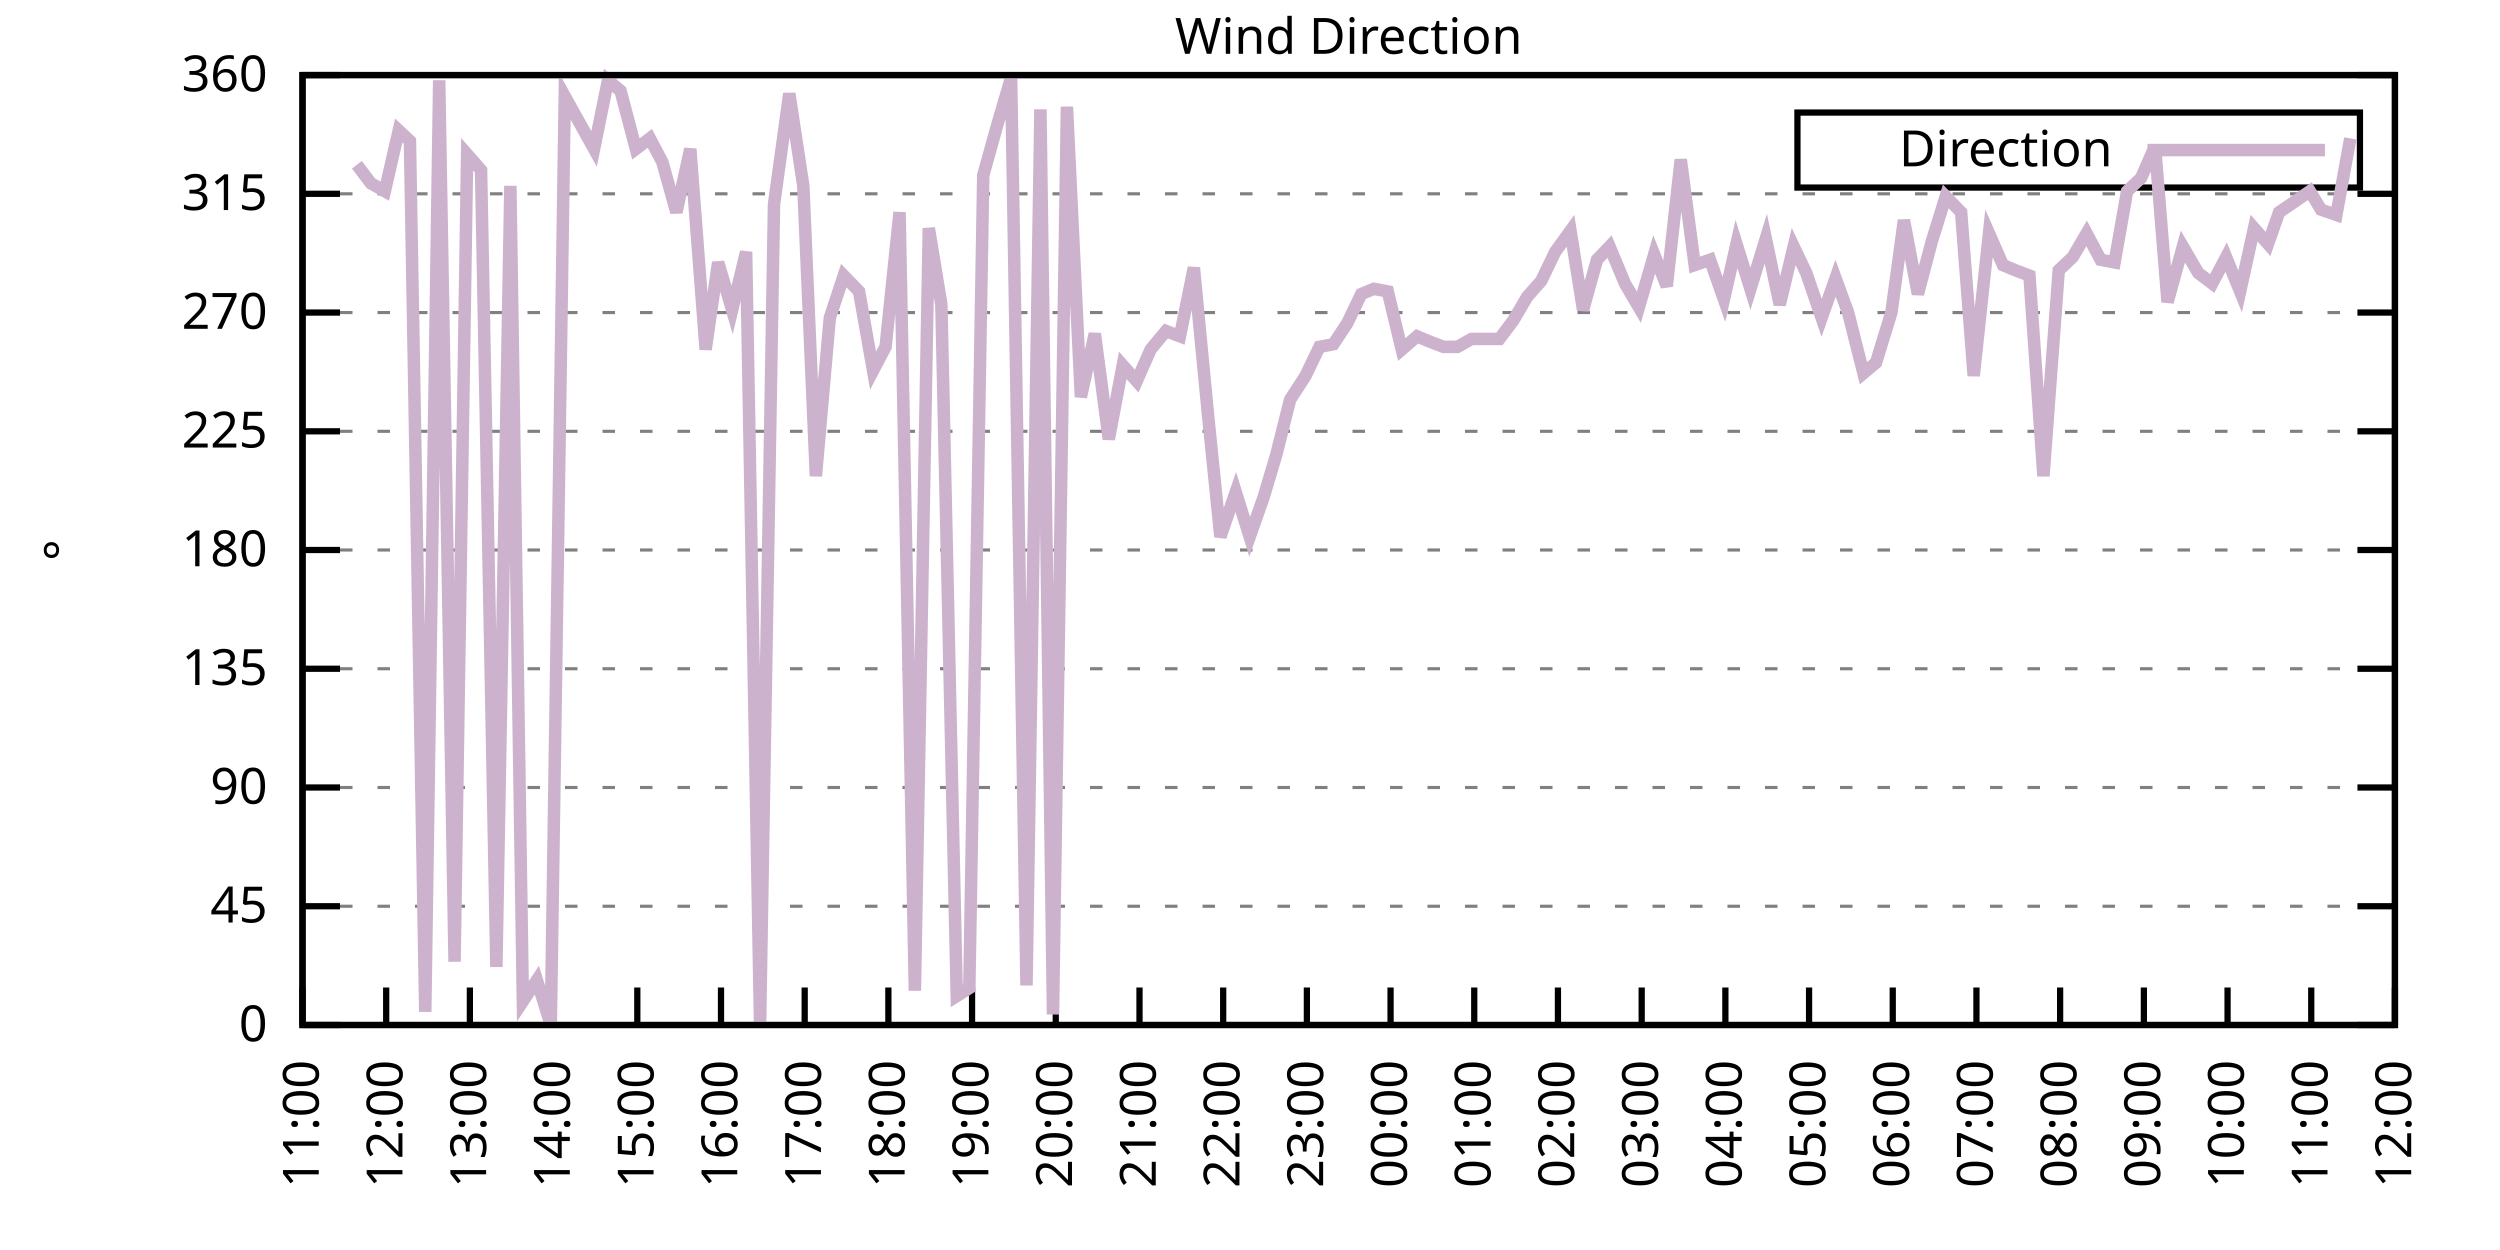
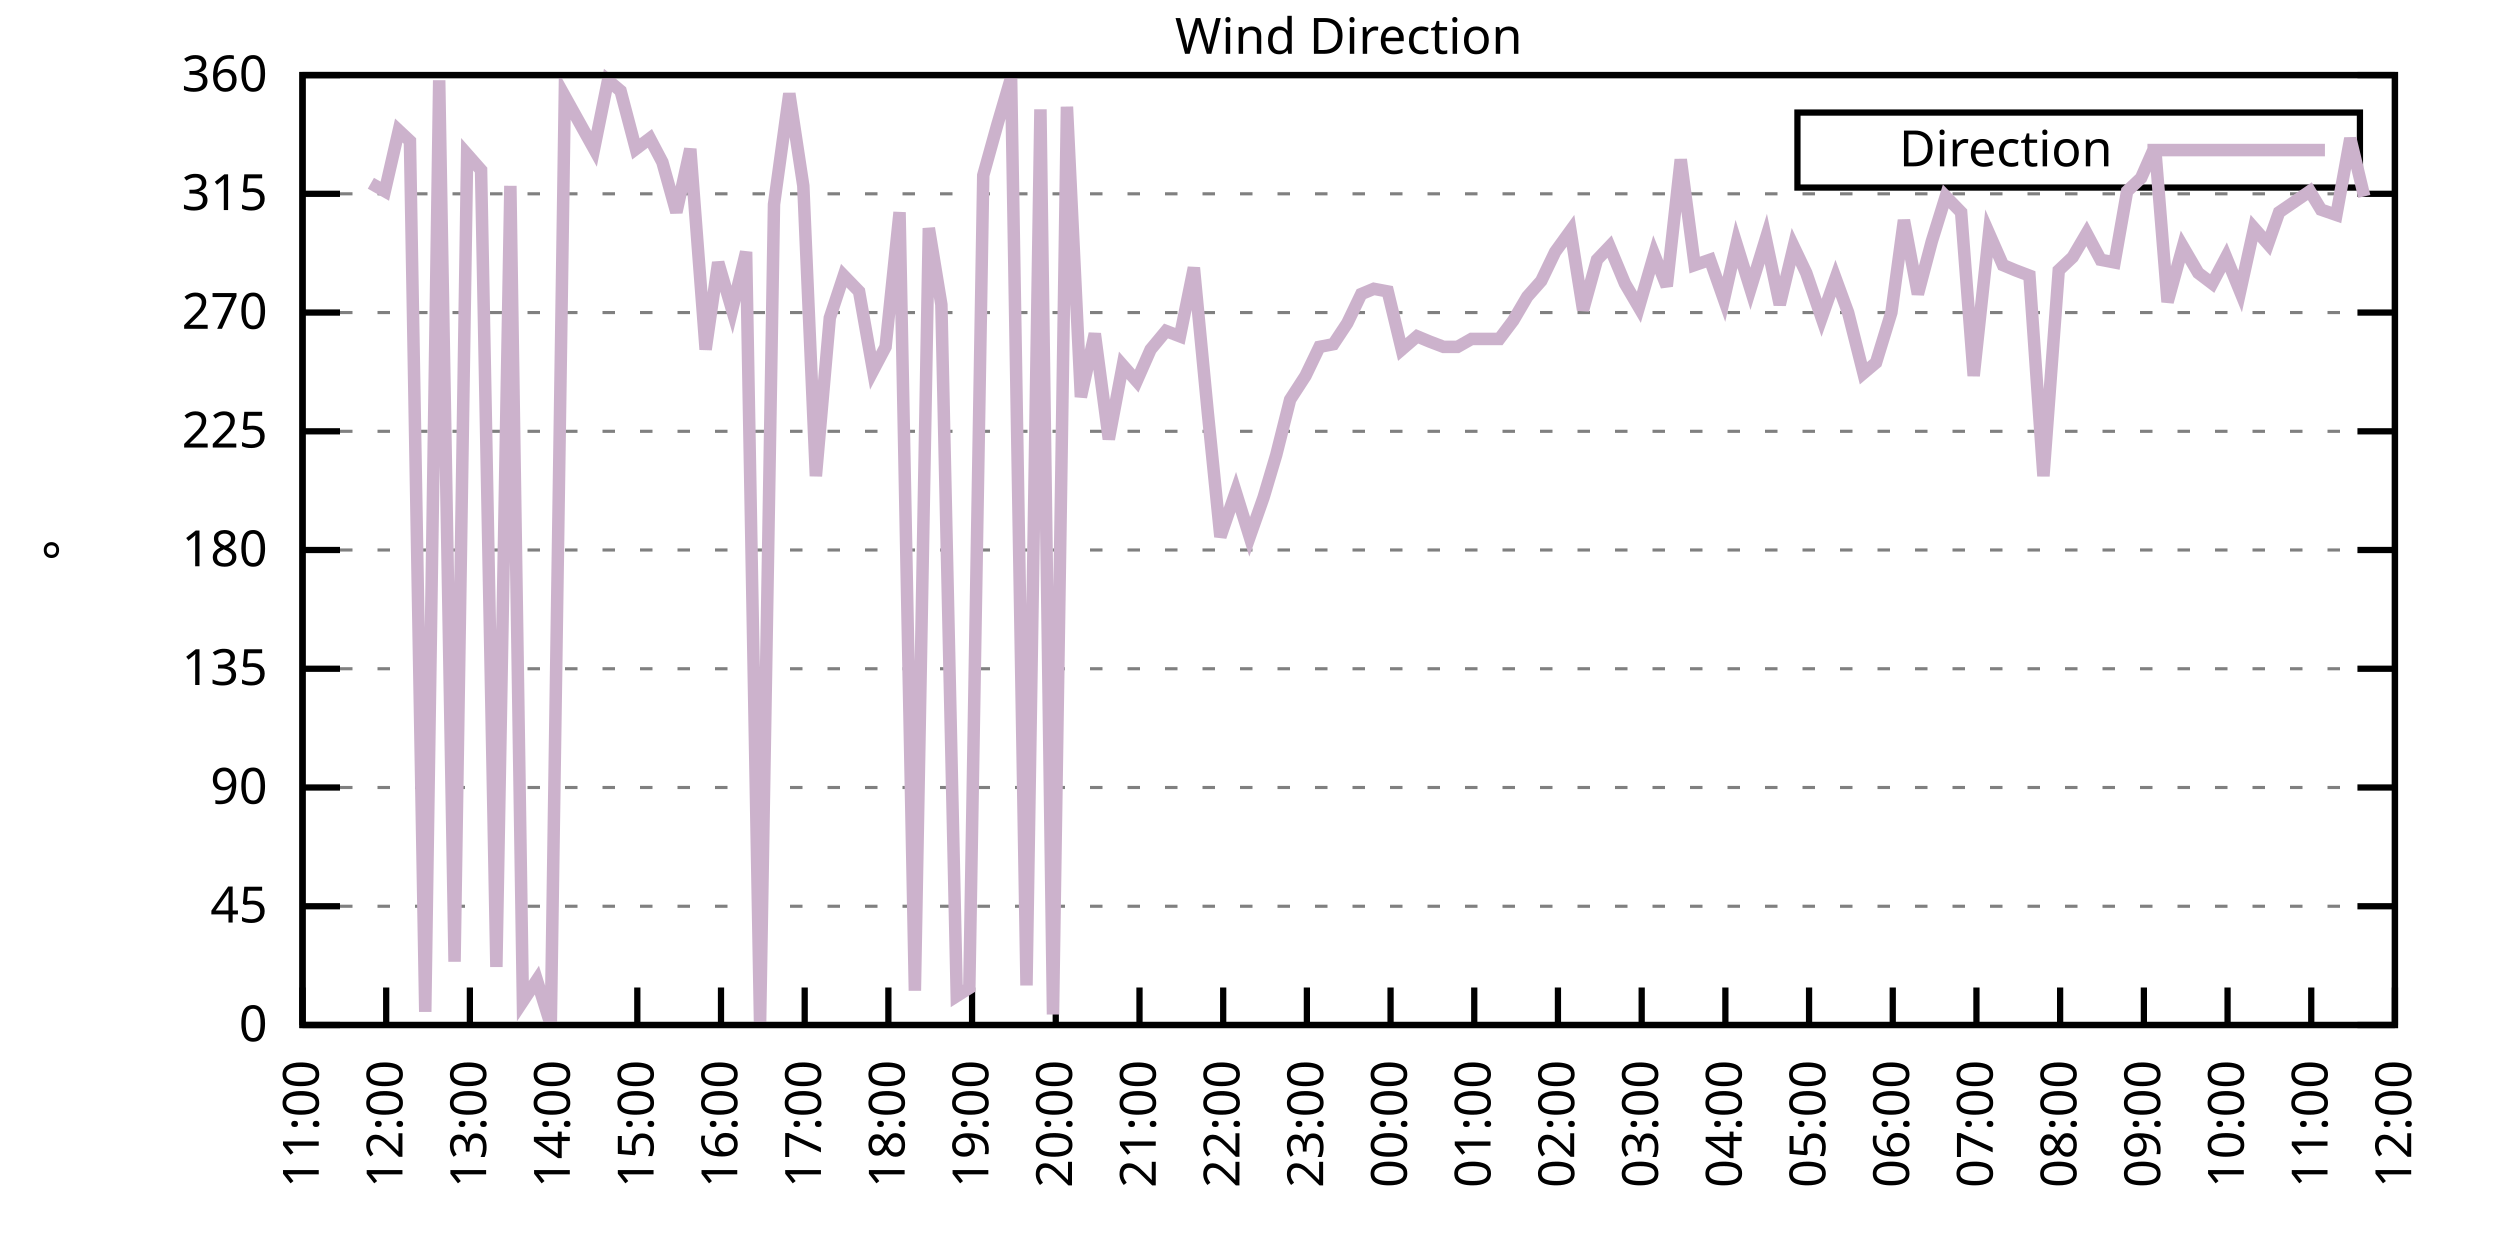
<svg xmlns="http://www.w3.org/2000/svg" xmlns:xlink="http://www.w3.org/1999/xlink" width="400" height="200" viewBox="0 0 400 200">
  <g id="gnuplot_canvas">
    <rect x="0" y="0" width="400" height="200" fill="none" />
    <defs>
      <circle id="gpDot" r="0.5" stroke-width="0.5" stroke="currentColor" />
      <path id="gpPt0" stroke-width="0.333" stroke="currentColor" d="M-1,0 h2 M0,-1 v2" />
      <path id="gpPt1" stroke-width="0.333" stroke="currentColor" d="M-1,-1 L1,1 M1,-1 L-1,1" />
      <path id="gpPt2" stroke-width="0.333" stroke="currentColor" d="M-1,0 L1,0 M0,-1 L0,1 M-1,-1 L1,1 M-1,1 L1,-1" />
      <rect id="gpPt3" stroke-width="0.333" stroke="currentColor" x="-1" y="-1" width="2" height="2" />
      <rect id="gpPt4" stroke-width="0.333" stroke="currentColor" fill="currentColor" x="-1" y="-1" width="2" height="2" />
      <circle id="gpPt5" stroke-width="0.333" stroke="currentColor" cx="0" cy="0" r="1" />
      <use xlink:href="#gpPt5" id="gpPt6" fill="currentColor" stroke="none" />
      <path id="gpPt7" stroke-width="0.333" stroke="currentColor" d="M0,-1.33 L-1.33,0.67 L1.33,0.67 z" />
      <use xlink:href="#gpPt7" id="gpPt8" fill="currentColor" stroke="none" />
      <use xlink:href="#gpPt7" id="gpPt9" stroke="currentColor" transform="rotate(180)" />
      <use xlink:href="#gpPt9" id="gpPt10" fill="currentColor" stroke="none" />
      <use xlink:href="#gpPt3" id="gpPt11" stroke="currentColor" transform="rotate(45)" />
      <use xlink:href="#gpPt11" id="gpPt12" fill="currentColor" stroke="none" />
      <path id="gpPt13" stroke-width="0.333" stroke="currentColor" d="M0,1.330 L1.265,0.411 L0.782,-1.067 L-0.782,-1.076 L-1.265,0.411 z" />
      <use xlink:href="#gpPt13" id="gpPt14" fill="currentColor" stroke="none" />
      <filter id="textbox" filterUnits="objectBoundingBox" x="0" y="0" height="1" width="1">
        <feFlood flood-color="white" flood-opacity="1" result="bgnd" />
        <feComposite in="SourceGraphic" in2="bgnd" operator="atop" />
      </filter>
      <filter id="greybox" filterUnits="objectBoundingBox" x="0" y="0" height="1" width="1">
        <feFlood flood-color="lightgrey" flood-opacity="1" result="grey" />
        <feComposite in="SourceGraphic" in2="grey" operator="atop" />
      </filter>
    </defs>
    <g fill="none" color="white" stroke="currentColor" stroke-width="1.00" stroke-linecap="butt" stroke-linejoin="miter">
</g>
    <g fill="none" color="black" stroke="currentColor" stroke-width="1.00" stroke-linecap="butt" stroke-linejoin="miter">
      <g stroke="none" shape-rendering="crispEdges">
        <polygon fill="rgb(255, 255, 255)" points="48.40,164.00 383.18,164.00 383.18,12.02 48.40,12.02 " />
      </g>
    </g>
    <g fill="none" color="black" stroke="currentColor" stroke-width="1.00" stroke-linecap="butt" stroke-linejoin="miter">
</g>
    <g fill="none" color="black" stroke="black" stroke-width="0.50" stroke-linecap="butt" stroke-linejoin="miter">
</g>
    <g fill="none" color="gray" stroke="currentColor" stroke-width="0.50" stroke-linecap="butt" stroke-linejoin="miter">
      <path stroke="gray" stroke-dasharray="2,4" class="gridline" d="M48.40,164.00 L383.19,164.00  " />
    </g>
    <g fill="none" color="gray" stroke="gray" stroke-width="1.00" stroke-linecap="butt" stroke-linejoin="miter">
</g>
    <g fill="none" color="black" stroke="currentColor" stroke-width="1.00" stroke-linecap="butt" stroke-linejoin="miter">
      <path stroke="black" d="M48.40,164.00 L54.40,164.00 M383.19,164.00 L377.19,164.00  " />
      <g transform="translate(42.80,166.60)" stroke="none" fill="black" font-family="Sans" font-size="8.00" text-anchor="end">
        <text>
          <tspan font-family="Sans"> 0</tspan>
        </text>
      </g>
    </g>
    <g fill="none" color="black" stroke="currentColor" stroke-width="1.00" stroke-linecap="butt" stroke-linejoin="miter">
</g>
    <g fill="none" color="black" stroke="black" stroke-width="0.50" stroke-linecap="butt" stroke-linejoin="miter">
</g>
    <g fill="none" color="gray" stroke="currentColor" stroke-width="0.50" stroke-linecap="butt" stroke-linejoin="miter">
      <path stroke="gray" stroke-dasharray="2,4" class="gridline" d="M48.40,145.00 L383.19,145.00  " />
    </g>
    <g fill="none" color="gray" stroke="gray" stroke-width="1.00" stroke-linecap="butt" stroke-linejoin="miter">
</g>
    <g fill="none" color="black" stroke="currentColor" stroke-width="1.00" stroke-linecap="butt" stroke-linejoin="miter">
      <path stroke="black" d="M48.40,145.00 L54.40,145.00 M383.19,145.00 L377.19,145.00  " />
      <g transform="translate(42.80,147.60)" stroke="none" fill="black" font-family="Sans" font-size="8.00" text-anchor="end">
        <text>
          <tspan font-family="Sans"> 45</tspan>
        </text>
      </g>
    </g>
    <g fill="none" color="black" stroke="currentColor" stroke-width="1.00" stroke-linecap="butt" stroke-linejoin="miter">
</g>
    <g fill="none" color="black" stroke="black" stroke-width="0.50" stroke-linecap="butt" stroke-linejoin="miter">
</g>
    <g fill="none" color="gray" stroke="currentColor" stroke-width="0.50" stroke-linecap="butt" stroke-linejoin="miter">
      <path stroke="gray" stroke-dasharray="2,4" class="gridline" d="M48.40,126.00 L383.19,126.00  " />
    </g>
    <g fill="none" color="gray" stroke="gray" stroke-width="1.00" stroke-linecap="butt" stroke-linejoin="miter">
</g>
    <g fill="none" color="black" stroke="currentColor" stroke-width="1.00" stroke-linecap="butt" stroke-linejoin="miter">
      <path stroke="black" d="M48.40,126.00 L54.40,126.00 M383.19,126.00 L377.19,126.00  " />
      <g transform="translate(42.80,128.60)" stroke="none" fill="black" font-family="Sans" font-size="8.00" text-anchor="end">
        <text>
          <tspan font-family="Sans"> 90</tspan>
        </text>
      </g>
    </g>
    <g fill="none" color="black" stroke="currentColor" stroke-width="1.00" stroke-linecap="butt" stroke-linejoin="miter">
</g>
    <g fill="none" color="black" stroke="black" stroke-width="0.50" stroke-linecap="butt" stroke-linejoin="miter">
</g>
    <g fill="none" color="gray" stroke="currentColor" stroke-width="0.50" stroke-linecap="butt" stroke-linejoin="miter">
      <path stroke="gray" stroke-dasharray="2,4" class="gridline" d="M48.40,107.00 L383.19,107.00  " />
    </g>
    <g fill="none" color="gray" stroke="gray" stroke-width="1.00" stroke-linecap="butt" stroke-linejoin="miter">
</g>
    <g fill="none" color="black" stroke="currentColor" stroke-width="1.00" stroke-linecap="butt" stroke-linejoin="miter">
      <path stroke="black" d="M48.40,107.00 L54.40,107.00 M383.19,107.00 L377.19,107.00  " />
      <g transform="translate(42.80,109.60)" stroke="none" fill="black" font-family="Sans" font-size="8.00" text-anchor="end">
        <text>
          <tspan font-family="Sans"> 135</tspan>
        </text>
      </g>
    </g>
    <g fill="none" color="black" stroke="currentColor" stroke-width="1.00" stroke-linecap="butt" stroke-linejoin="miter">
</g>
    <g fill="none" color="black" stroke="black" stroke-width="0.50" stroke-linecap="butt" stroke-linejoin="miter">
</g>
    <g fill="none" color="gray" stroke="currentColor" stroke-width="0.50" stroke-linecap="butt" stroke-linejoin="miter">
      <path stroke="gray" stroke-dasharray="2,4" class="gridline" d="M48.40,88.00 L383.19,88.00  " />
    </g>
    <g fill="none" color="gray" stroke="gray" stroke-width="1.00" stroke-linecap="butt" stroke-linejoin="miter">
</g>
    <g fill="none" color="black" stroke="currentColor" stroke-width="1.00" stroke-linecap="butt" stroke-linejoin="miter">
      <path stroke="black" d="M48.40,88.00 L54.40,88.00 M383.19,88.00 L377.19,88.00  " />
      <g transform="translate(42.80,90.60)" stroke="none" fill="black" font-family="Sans" font-size="8.00" text-anchor="end">
        <text>
          <tspan font-family="Sans"> 180</tspan>
        </text>
      </g>
    </g>
    <g fill="none" color="black" stroke="currentColor" stroke-width="1.00" stroke-linecap="butt" stroke-linejoin="miter">
</g>
    <g fill="none" color="black" stroke="black" stroke-width="0.50" stroke-linecap="butt" stroke-linejoin="miter">
</g>
    <g fill="none" color="gray" stroke="currentColor" stroke-width="0.50" stroke-linecap="butt" stroke-linejoin="miter">
      <path stroke="gray" stroke-dasharray="2,4" class="gridline" d="M48.40,69.01 L383.19,69.01  " />
    </g>
    <g fill="none" color="gray" stroke="gray" stroke-width="1.00" stroke-linecap="butt" stroke-linejoin="miter">
</g>
    <g fill="none" color="black" stroke="currentColor" stroke-width="1.00" stroke-linecap="butt" stroke-linejoin="miter">
      <path stroke="black" d="M48.40,69.01 L54.40,69.01 M383.19,69.01 L377.19,69.01  " />
      <g transform="translate(42.80,71.61)" stroke="none" fill="black" font-family="Sans" font-size="8.00" text-anchor="end">
        <text>
          <tspan font-family="Sans"> 225</tspan>
        </text>
      </g>
    </g>
    <g fill="none" color="black" stroke="currentColor" stroke-width="1.00" stroke-linecap="butt" stroke-linejoin="miter">
</g>
    <g fill="none" color="black" stroke="black" stroke-width="0.50" stroke-linecap="butt" stroke-linejoin="miter">
</g>
    <g fill="none" color="gray" stroke="currentColor" stroke-width="0.50" stroke-linecap="butt" stroke-linejoin="miter">
      <path stroke="gray" stroke-dasharray="2,4" class="gridline" d="M48.40,50.01 L383.19,50.01  " />
    </g>
    <g fill="none" color="gray" stroke="gray" stroke-width="1.00" stroke-linecap="butt" stroke-linejoin="miter">
</g>
    <g fill="none" color="black" stroke="currentColor" stroke-width="1.00" stroke-linecap="butt" stroke-linejoin="miter">
      <path stroke="black" d="M48.40,50.01 L54.40,50.01 M383.19,50.01 L377.19,50.01  " />
      <g transform="translate(42.80,52.61)" stroke="none" fill="black" font-family="Sans" font-size="8.00" text-anchor="end">
        <text>
          <tspan font-family="Sans"> 270</tspan>
        </text>
      </g>
    </g>
    <g fill="none" color="black" stroke="currentColor" stroke-width="1.00" stroke-linecap="butt" stroke-linejoin="miter">
</g>
    <g fill="none" color="black" stroke="black" stroke-width="0.50" stroke-linecap="butt" stroke-linejoin="miter">
</g>
    <g fill="none" color="gray" stroke="currentColor" stroke-width="0.50" stroke-linecap="butt" stroke-linejoin="miter">
      <path stroke="gray" stroke-dasharray="2,4" class="gridline" d="M48.40,31.01 L383.19,31.01  " />
    </g>
    <g fill="none" color="gray" stroke="gray" stroke-width="1.00" stroke-linecap="butt" stroke-linejoin="miter">
</g>
    <g fill="none" color="black" stroke="currentColor" stroke-width="1.00" stroke-linecap="butt" stroke-linejoin="miter">
      <path stroke="black" d="M48.40,31.01 L54.40,31.01 M383.19,31.01 L377.19,31.01  " />
      <g transform="translate(42.80,33.61)" stroke="none" fill="black" font-family="Sans" font-size="8.00" text-anchor="end">
        <text>
          <tspan font-family="Sans"> 315</tspan>
        </text>
      </g>
    </g>
    <g fill="none" color="black" stroke="currentColor" stroke-width="1.00" stroke-linecap="butt" stroke-linejoin="miter">
</g>
    <g fill="none" color="black" stroke="black" stroke-width="0.50" stroke-linecap="butt" stroke-linejoin="miter">
</g>
    <g fill="none" color="gray" stroke="currentColor" stroke-width="0.50" stroke-linecap="butt" stroke-linejoin="miter">
      <path stroke="gray" stroke-dasharray="2,4" class="gridline" d="M48.40,12.01 L383.19,12.01  " />
    </g>
    <g fill="none" color="gray" stroke="gray" stroke-width="1.00" stroke-linecap="butt" stroke-linejoin="miter">
</g>
    <g fill="none" color="black" stroke="currentColor" stroke-width="1.00" stroke-linecap="butt" stroke-linejoin="miter">
      <path stroke="black" d="M48.40,12.01 L54.40,12.01 M383.19,12.01 L377.19,12.01  " />
      <g transform="translate(42.80,14.61)" stroke="none" fill="black" font-family="Sans" font-size="8.00" text-anchor="end">
        <text>
          <tspan font-family="Sans"> 360</tspan>
        </text>
      </g>
    </g>
    <g fill="none" color="black" stroke="currentColor" stroke-width="1.00" stroke-linecap="butt" stroke-linejoin="miter">
      <path stroke="black" d="M48.40,164.00 L48.40,158.00  " />
      <g transform="translate(51.00,169.60) rotate(270.00)" stroke="none" fill="black" font-family="Sans" font-size="8.00" text-anchor="end">
        <text>
          <tspan font-family="Sans">11:00</tspan>
        </text>
      </g>
    </g>
    <g fill="none" color="black" stroke="currentColor" stroke-width="1.00" stroke-linecap="butt" stroke-linejoin="miter">
      <path stroke="black" d="M61.79,164.00 L61.79,158.00  " />
      <g transform="translate(64.39,169.60) rotate(270.00)" stroke="none" fill="black" font-family="Sans" font-size="8.00" text-anchor="end">
        <text>
          <tspan font-family="Sans">12:00</tspan>
        </text>
      </g>
    </g>
    <g fill="none" color="black" stroke="currentColor" stroke-width="1.00" stroke-linecap="butt" stroke-linejoin="miter">
      <path stroke="black" d="M75.18,164.00 L75.18,158.00  " />
      <g transform="translate(77.78,169.60) rotate(270.00)" stroke="none" fill="black" font-family="Sans" font-size="8.00" text-anchor="end">
        <text>
          <tspan font-family="Sans">13:00</tspan>
        </text>
      </g>
    </g>
    <g fill="none" color="black" stroke="currentColor" stroke-width="1.00" stroke-linecap="butt" stroke-linejoin="miter">
      <path stroke="black" d="M88.57,164.00 L88.57,158.00  " />
      <g transform="translate(91.17,169.60) rotate(270.00)" stroke="none" fill="black" font-family="Sans" font-size="8.00" text-anchor="end">
        <text>
          <tspan font-family="Sans">14:00</tspan>
        </text>
      </g>
    </g>
    <g fill="none" color="black" stroke="currentColor" stroke-width="1.00" stroke-linecap="butt" stroke-linejoin="miter">
      <path stroke="black" d="M101.97,164.00 L101.97,158.00  " />
      <g transform="translate(104.57,169.60) rotate(270.00)" stroke="none" fill="black" font-family="Sans" font-size="8.00" text-anchor="end">
        <text>
          <tspan font-family="Sans">15:00</tspan>
        </text>
      </g>
    </g>
    <g fill="none" color="black" stroke="currentColor" stroke-width="1.00" stroke-linecap="butt" stroke-linejoin="miter">
      <path stroke="black" d="M115.36,164.00 L115.36,158.00  " />
      <g transform="translate(117.96,169.60) rotate(270.00)" stroke="none" fill="black" font-family="Sans" font-size="8.00" text-anchor="end">
        <text>
          <tspan font-family="Sans">16:00</tspan>
        </text>
      </g>
    </g>
    <g fill="none" color="black" stroke="currentColor" stroke-width="1.00" stroke-linecap="butt" stroke-linejoin="miter">
      <path stroke="black" d="M128.75,164.00 L128.75,158.00  " />
      <g transform="translate(131.35,169.60) rotate(270.00)" stroke="none" fill="black" font-family="Sans" font-size="8.00" text-anchor="end">
        <text>
          <tspan font-family="Sans">17:00</tspan>
        </text>
      </g>
    </g>
    <g fill="none" color="black" stroke="currentColor" stroke-width="1.00" stroke-linecap="butt" stroke-linejoin="miter">
      <path stroke="black" d="M142.14,164.00 L142.14,158.00  " />
      <g transform="translate(144.74,169.60) rotate(270.00)" stroke="none" fill="black" font-family="Sans" font-size="8.00" text-anchor="end">
        <text>
          <tspan font-family="Sans">18:00</tspan>
        </text>
      </g>
    </g>
    <g fill="none" color="black" stroke="currentColor" stroke-width="1.00" stroke-linecap="butt" stroke-linejoin="miter">
      <path stroke="black" d="M155.53,164.00 L155.53,158.00  " />
      <g transform="translate(158.13,169.60) rotate(270.00)" stroke="none" fill="black" font-family="Sans" font-size="8.00" text-anchor="end">
        <text>
          <tspan font-family="Sans">19:00</tspan>
        </text>
      </g>
    </g>
    <g fill="none" color="black" stroke="currentColor" stroke-width="1.00" stroke-linecap="butt" stroke-linejoin="miter">
      <path stroke="black" d="M168.92,164.00 L168.92,158.00  " />
      <g transform="translate(171.52,169.60) rotate(270.00)" stroke="none" fill="black" font-family="Sans" font-size="8.00" text-anchor="end">
        <text>
          <tspan font-family="Sans">20:00</tspan>
        </text>
      </g>
    </g>
    <g fill="none" color="black" stroke="currentColor" stroke-width="1.00" stroke-linecap="butt" stroke-linejoin="miter">
      <path stroke="black" d="M182.32,164.00 L182.32,158.00  " />
      <g transform="translate(184.92,169.60) rotate(270.00)" stroke="none" fill="black" font-family="Sans" font-size="8.00" text-anchor="end">
        <text>
          <tspan font-family="Sans">21:00</tspan>
        </text>
      </g>
    </g>
    <g fill="none" color="black" stroke="currentColor" stroke-width="1.00" stroke-linecap="butt" stroke-linejoin="miter">
      <path stroke="black" d="M195.71,164.00 L195.71,158.00  " />
      <g transform="translate(198.31,169.60) rotate(270.00)" stroke="none" fill="black" font-family="Sans" font-size="8.00" text-anchor="end">
        <text>
          <tspan font-family="Sans">22:00</tspan>
        </text>
      </g>
    </g>
    <g fill="none" color="black" stroke="currentColor" stroke-width="1.00" stroke-linecap="butt" stroke-linejoin="miter">
      <path stroke="black" d="M209.10,164.00 L209.10,158.00  " />
      <g transform="translate(211.70,169.60) rotate(270.00)" stroke="none" fill="black" font-family="Sans" font-size="8.00" text-anchor="end">
        <text>
          <tspan font-family="Sans">23:00</tspan>
        </text>
      </g>
    </g>
    <g fill="none" color="black" stroke="currentColor" stroke-width="1.00" stroke-linecap="butt" stroke-linejoin="miter">
      <path stroke="black" d="M222.49,164.00 L222.49,158.00  " />
      <g transform="translate(225.09,169.60) rotate(270.00)" stroke="none" fill="black" font-family="Sans" font-size="8.00" text-anchor="end">
        <text>
          <tspan font-family="Sans">00:00</tspan>
        </text>
      </g>
    </g>
    <g fill="none" color="black" stroke="currentColor" stroke-width="1.00" stroke-linecap="butt" stroke-linejoin="miter">
      <path stroke="black" d="M235.88,164.00 L235.88,158.00  " />
      <g transform="translate(238.48,169.60) rotate(270.00)" stroke="none" fill="black" font-family="Sans" font-size="8.00" text-anchor="end">
        <text>
          <tspan font-family="Sans">01:00</tspan>
        </text>
      </g>
    </g>
    <g fill="none" color="black" stroke="currentColor" stroke-width="1.00" stroke-linecap="butt" stroke-linejoin="miter">
      <path stroke="black" d="M249.27,164.00 L249.27,158.00  " />
      <g transform="translate(251.87,169.60) rotate(270.00)" stroke="none" fill="black" font-family="Sans" font-size="8.00" text-anchor="end">
        <text>
          <tspan font-family="Sans">02:00</tspan>
        </text>
      </g>
    </g>
    <g fill="none" color="black" stroke="currentColor" stroke-width="1.00" stroke-linecap="butt" stroke-linejoin="miter">
      <path stroke="black" d="M262.67,164.00 L262.67,158.00  " />
      <g transform="translate(265.27,169.60) rotate(270.00)" stroke="none" fill="black" font-family="Sans" font-size="8.00" text-anchor="end">
        <text>
          <tspan font-family="Sans">03:00</tspan>
        </text>
      </g>
    </g>
    <g fill="none" color="black" stroke="currentColor" stroke-width="1.00" stroke-linecap="butt" stroke-linejoin="miter">
      <path stroke="black" d="M276.06,164.00 L276.06,158.00  " />
      <g transform="translate(278.66,169.60) rotate(270.00)" stroke="none" fill="black" font-family="Sans" font-size="8.00" text-anchor="end">
        <text>
          <tspan font-family="Sans">04:00</tspan>
        </text>
      </g>
    </g>
    <g fill="none" color="black" stroke="currentColor" stroke-width="1.00" stroke-linecap="butt" stroke-linejoin="miter">
      <path stroke="black" d="M289.45,164.00 L289.45,158.00  " />
      <g transform="translate(292.05,169.60) rotate(270.00)" stroke="none" fill="black" font-family="Sans" font-size="8.00" text-anchor="end">
        <text>
          <tspan font-family="Sans">05:00</tspan>
        </text>
      </g>
    </g>
    <g fill="none" color="black" stroke="currentColor" stroke-width="1.00" stroke-linecap="butt" stroke-linejoin="miter">
      <path stroke="black" d="M302.84,164.00 L302.84,158.00  " />
      <g transform="translate(305.44,169.60) rotate(270.00)" stroke="none" fill="black" font-family="Sans" font-size="8.00" text-anchor="end">
        <text>
          <tspan font-family="Sans">06:00</tspan>
        </text>
      </g>
    </g>
    <g fill="none" color="black" stroke="currentColor" stroke-width="1.00" stroke-linecap="butt" stroke-linejoin="miter">
      <path stroke="black" d="M316.23,164.00 L316.23,158.00  " />
      <g transform="translate(318.83,169.60) rotate(270.00)" stroke="none" fill="black" font-family="Sans" font-size="8.00" text-anchor="end">
        <text>
          <tspan font-family="Sans">07:00</tspan>
        </text>
      </g>
    </g>
    <g fill="none" color="black" stroke="currentColor" stroke-width="1.00" stroke-linecap="butt" stroke-linejoin="miter">
      <path stroke="black" d="M329.62,164.00 L329.62,158.00  " />
      <g transform="translate(332.22,169.60) rotate(270.00)" stroke="none" fill="black" font-family="Sans" font-size="8.00" text-anchor="end">
        <text>
          <tspan font-family="Sans">08:00</tspan>
        </text>
      </g>
    </g>
    <g fill="none" color="black" stroke="currentColor" stroke-width="1.00" stroke-linecap="butt" stroke-linejoin="miter">
      <path stroke="black" d="M343.02,164.00 L343.02,158.00  " />
      <g transform="translate(345.62,169.60) rotate(270.00)" stroke="none" fill="black" font-family="Sans" font-size="8.00" text-anchor="end">
        <text>
          <tspan font-family="Sans">09:00</tspan>
        </text>
      </g>
    </g>
    <g fill="none" color="black" stroke="currentColor" stroke-width="1.00" stroke-linecap="butt" stroke-linejoin="miter">
      <path stroke="black" d="M356.41,164.00 L356.41,158.00  " />
      <g transform="translate(359.01,169.60) rotate(270.00)" stroke="none" fill="black" font-family="Sans" font-size="8.00" text-anchor="end">
        <text>
          <tspan font-family="Sans">10:00</tspan>
        </text>
      </g>
    </g>
    <g fill="none" color="black" stroke="currentColor" stroke-width="1.00" stroke-linecap="butt" stroke-linejoin="miter">
      <path stroke="black" d="M369.80,164.00 L369.80,158.00  " />
      <g transform="translate(372.40,169.60) rotate(270.00)" stroke="none" fill="black" font-family="Sans" font-size="8.00" text-anchor="end">
        <text>
          <tspan font-family="Sans">11:00</tspan>
        </text>
      </g>
    </g>
    <g fill="none" color="black" stroke="currentColor" stroke-width="1.00" stroke-linecap="butt" stroke-linejoin="miter">
      <path stroke="black" d="M383.19,164.00 L383.19,158.00  " />
      <g transform="translate(385.79,169.60) rotate(270.00)" stroke="none" fill="black" font-family="Sans" font-size="8.00" text-anchor="end">
        <text>
          <tspan font-family="Sans">12:00</tspan>
        </text>
      </g>
    </g>
    <g fill="none" color="black" stroke="currentColor" stroke-width="1.00" stroke-linecap="butt" stroke-linejoin="miter">
</g>
    <g fill="none" color="black" stroke="currentColor" stroke-width="1.00" stroke-linecap="butt" stroke-linejoin="miter">
      <path stroke="black" d="M48.40,12.01 L48.40,164.00 L383.19,164.00 L383.19,12.01 L48.40,12.01 Z  " />
    </g>
    <g fill="none" color="black" stroke="currentColor" stroke-width="1.00" stroke-linecap="butt" stroke-linejoin="miter">
</g>
    <g fill="none" color="black" stroke="currentColor" stroke-width="1.00" stroke-linecap="butt" stroke-linejoin="miter">
      <path stroke="black" d="M287.59,30.01 L287.59,18.01 L377.59,18.01 L377.59,30.01 L287.59,30.01 Z  " />
    </g>
    <g id="Wind_direction_plot_1">
      <g fill="none" color="white" stroke="black" stroke-width="2.00" stroke-linecap="butt" stroke-linejoin="miter">
</g>
      <g fill="none" color="black" stroke="currentColor" stroke-width="2.00" stroke-linecap="butt" stroke-linejoin="miter">
        <g transform="translate(337.99,26.61)" stroke="none" fill="black" font-family="Sans" font-size="8.00" text-anchor="end">
          <text>
            <tspan font-family="Sans">Direction</tspan>
          </text>
        </g>
      </g>
      <g fill="none" color="black" stroke="currentColor" stroke-width="2.00" stroke-linecap="butt" stroke-linejoin="miter">
-         <path stroke="rgb(204, 178, 204)" d="M343.59,24.01 L371.99,24.01 M57.10,26.36 L59.34,29.32 L61.57,30.59 L63.80,20.88 L65.59,22.56 L68.04,161.89   L70.27,12.85 L72.73,153.87 L74.74,24.68 L76.97,27.21 L79.42,154.71 L81.66,29.74 L83.66,160.20 L85.90,156.82   L88.13,164.00 L90.36,15.39 L95.05,23.83 L97.28,12.85 L99.29,14.54 L101.74,23.83 L103.98,22.14 L105.98,25.94   L108.22,33.96 L110.45,23.83 L112.90,55.92 L114.91,41.99 L117.14,49.59 L119.38,40.30 L121.61,164.00 L123.84,32.70   L126.29,14.97 L128.53,29.74 L130.54,76.18 L132.77,50.85 L135.00,44.10 L137.45,46.63 L139.69,59.30 L141.69,55.50   L143.93,33.96 L146.38,158.51 L148.61,36.50 L150.62,48.74 L153.08,159.36 L155.09,158.09 L157.32,28.05 L159.55,20.03   L161.78,12.43 L164.24,157.67 L166.47,17.50 L168.48,162.31 L170.71,17.08 L172.94,63.52 L175.17,53.39 L177.41,70.27   L179.64,58.45 L181.87,60.98 L184.10,55.92 L186.56,52.96 L188.79,53.81 L191.02,42.83 L193.25,66.05 L195.26,85.89   L197.72,78.72 L199.95,85.89 L202.18,79.56 L204.19,72.81 L206.42,63.94 L208.88,60.14 L211.11,55.50 L213.34,55.07   L215.57,51.70 L217.80,47.05 L219.81,46.21 L222.04,46.63 L224.28,55.92 L226.73,53.81 L228.74,54.65 L230.97,55.50   L233.20,55.50 L235.44,54.23 L237.67,54.23 L239.90,54.23 L242.13,51.27 L244.36,47.47 L246.60,44.94 L248.83,40.30   L251.28,36.92 L253.29,49.59 L255.52,41.56 L257.53,39.45 L259.99,45.36 L262.22,49.16 L264.67,40.72 L266.68,45.79   L268.92,25.52 L271.15,42.41 L273.60,41.56 L275.83,47.90 L277.84,39.03 L280.07,46.21 L282.53,38.19 L284.76,48.74   L286.99,39.45 L289.00,43.67 L291.46,50.85 L293.69,44.52 L295.70,50.01 L298.15,59.72 L300.16,58.03 L302.62,50.01   L304.63,35.23 L306.86,47.05 L309.09,38.61 L311.32,31.43 L313.78,33.96 L315.79,60.14 L318.24,37.34 L320.47,42.41   L322.48,43.25 L324.71,44.10 L326.95,76.18 L329.40,43.25 L331.63,41.14 L333.86,37.34 L336.10,41.56 L338.33,41.99   L340.34,30.59 L342.57,28.48 L344.80,23.41 L346.81,48.32 L349.26,39.45 L351.72,43.67 L353.95,45.36 L356.18,41.14   L358.42,46.63 L360.65,36.50 L362.88,39.03 L364.66,33.96 L367.12,32.28 L369.58,30.59 L371.36,33.54 L373.82,34.39   L376.05,22.14  " />
+         <path stroke="rgb(204, 178, 204)" d="M343.59,24.01 L371.99,24.01 M59.34,29.32 L61.57,30.59 L63.80,20.88 L65.59,22.56 L68.04,161.89 L70.27,12.85   L72.73,153.87 L74.74,24.68 L76.97,27.21 L79.42,154.71 L81.66,29.74 L83.66,160.20 L85.90,156.82 L88.13,164.00   L90.36,15.39 L95.05,23.83 L97.28,12.85 L99.29,14.54 L101.74,23.83 L103.98,22.14 L105.98,25.94 L108.22,33.96   L110.45,23.83 L112.90,55.92 L114.91,41.99 L117.14,49.59 L119.38,40.30 L121.61,164.00 L123.84,32.70 L126.29,14.97   L128.53,29.74 L130.54,76.18 L132.77,50.85 L135.00,44.10 L137.45,46.63 L139.69,59.30 L141.69,55.50 L143.93,33.96   L146.38,158.51 L148.61,36.50 L150.62,48.74 L153.08,159.36 L155.09,158.09 L157.32,28.05 L159.55,20.03 L161.78,12.43   L164.24,157.67 L166.47,17.50 L168.48,162.31 L170.71,17.08 L172.94,63.52 L175.17,53.39 L177.41,70.27 L179.64,58.45   L181.87,60.98 L184.10,55.92 L186.56,52.96 L188.79,53.81 L191.02,42.83 L193.25,66.05 L195.26,85.89 L197.72,78.72   L199.95,85.89 L202.18,79.56 L204.19,72.81 L206.42,63.94 L208.88,60.14 L211.11,55.50 L213.34,55.07 L215.57,51.70   L217.80,47.05 L219.81,46.21 L222.04,46.63 L224.28,55.92 L226.73,53.81 L228.74,54.65 L230.97,55.50 L233.20,55.50   L235.44,54.23 L237.67,54.23 L239.90,54.23 L242.13,51.27 L244.36,47.47 L246.60,44.94 L248.83,40.30 L251.28,36.92   L253.29,49.59 L255.52,41.56 L257.53,39.45 L259.99,45.36 L262.22,49.16 L264.67,40.72 L266.68,45.79 L268.92,25.52   L271.15,42.41 L273.60,41.56 L275.83,47.90 L277.84,39.03 L280.07,46.21 L282.53,38.19 L284.76,48.74 L286.99,39.45   L289.00,43.67 L291.46,50.85 L293.69,44.52 L295.70,50.01 L298.15,59.72 L300.16,58.03 L302.62,50.01 L304.63,35.23   L306.86,47.05 L309.09,38.61 L311.32,31.43 L313.78,33.96 L315.79,60.14 L318.24,37.34 L320.47,42.41 L322.48,43.25   L324.71,44.10 L326.95,76.18 L329.40,43.25 L331.63,41.14 L333.86,37.34 L336.10,41.56 L338.33,41.99 L340.34,30.59   L342.57,28.48 L344.80,23.41 L346.81,48.32 L349.26,39.45 L351.72,43.67 L353.95,45.36 L356.18,41.14 L358.42,46.63   L360.65,36.50 L362.88,39.03 L364.66,33.96 L367.12,32.28 L369.58,30.59 L371.36,33.54 L373.82,34.39 L376.05,22.14   L378.28,31.43  " />
      </g>
    </g>
    <g fill="none" color="black" stroke="currentColor" stroke-width="2.00" stroke-linecap="butt" stroke-linejoin="miter">
</g>
    <g fill="none" color="black" stroke="black" stroke-width="1.00" stroke-linecap="butt" stroke-linejoin="miter">
</g>
    <g fill="none" color="black" stroke="currentColor" stroke-width="1.00" stroke-linecap="butt" stroke-linejoin="miter">
      <path stroke="black" d="M48.40,12.01 L48.40,164.00 L383.19,164.00 L383.19,12.01 L48.40,12.01 Z  " />
      <g transform="translate(12.80,88.01) rotate(270.00)" stroke="none" fill="black" font-family="Sans" font-size="8.00" text-anchor="middle">
        <text>
          <tspan font-family="Sans">°</tspan>
        </text>
      </g>
    </g>
    <g fill="none" color="black" stroke="currentColor" stroke-width="1.00" stroke-linecap="butt" stroke-linejoin="miter">
</g>
    <g fill="none" color="black" stroke="currentColor" stroke-width="1.00" stroke-linecap="butt" stroke-linejoin="miter">
      <g transform="translate(215.79,8.61)" stroke="none" fill="black" font-family="Sans" font-size="8.00" text-anchor="middle">
        <text>
          <tspan font-family="Sans">Wind Direction</tspan>
        </text>
      </g>
    </g>
    <g fill="none" color="black" stroke="currentColor" stroke-width="1.00" stroke-linecap="butt" stroke-linejoin="miter">
</g>
  </g>
</svg>
